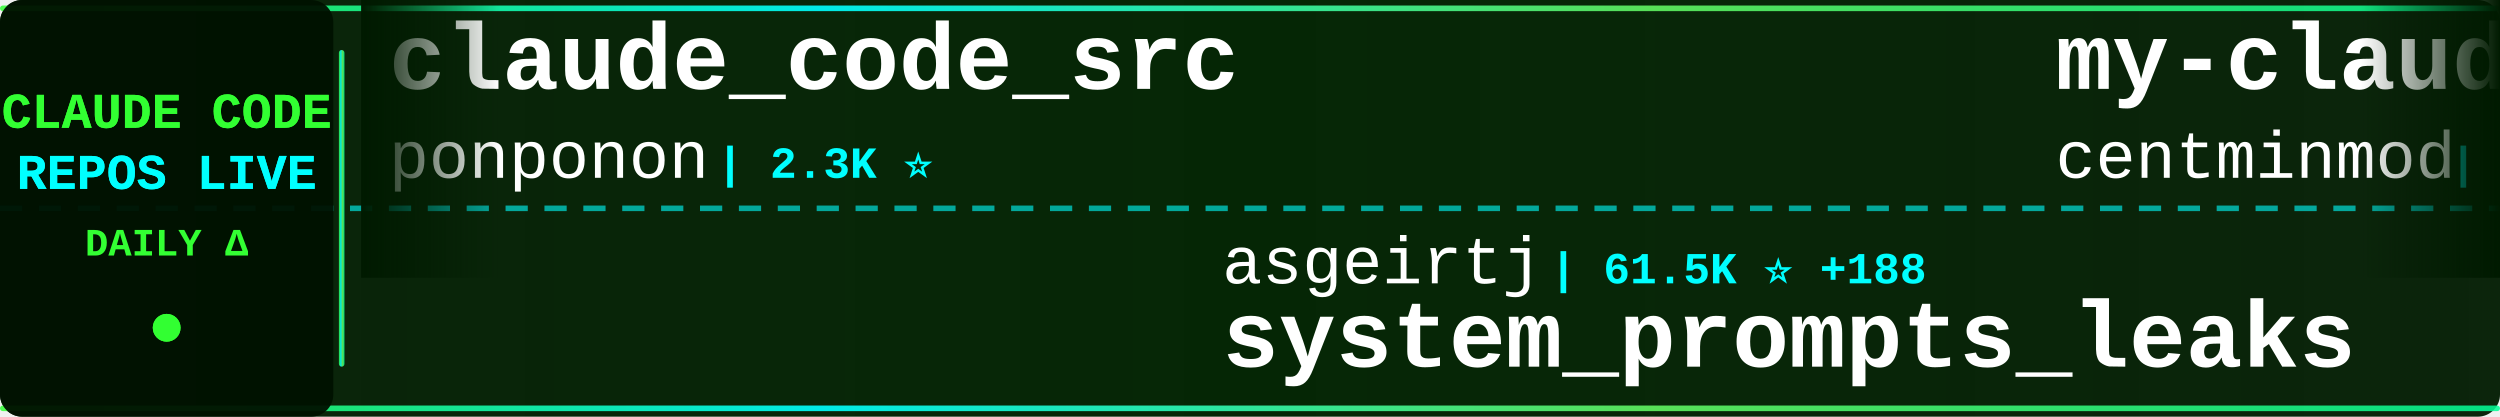
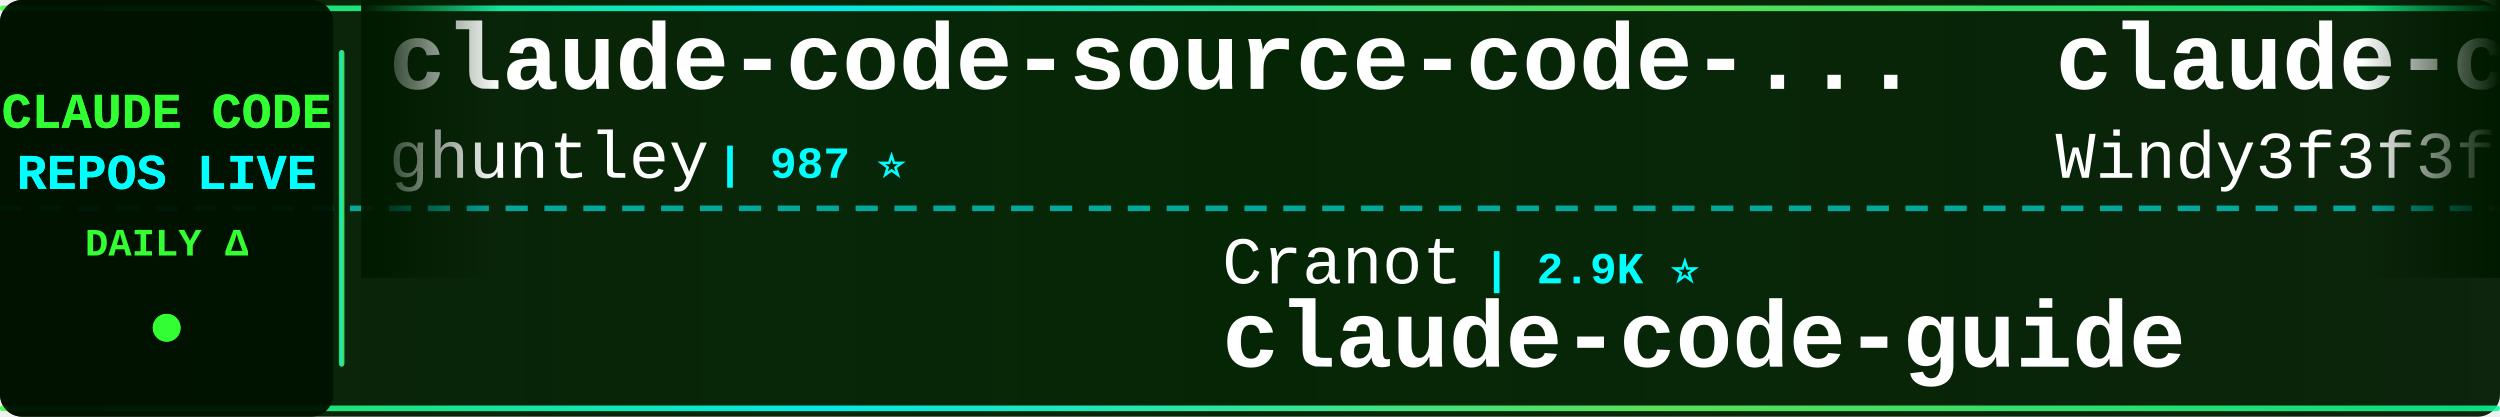
<svg xmlns="http://www.w3.org/2000/svg" width="900" height="150">
  <defs>
    <linearGradient id="tickerBg" x1="0%" y1="0%" x2="100%" y2="0%">
      <stop offset="0%" style="stop-color:#001a00;stop-opacity:0.95" />
      <stop offset="50%" style="stop-color:#002200;stop-opacity:0.98" />
      <stop offset="100%" style="stop-color:#001a00;stop-opacity:0.95" />
    </linearGradient>
    <linearGradient id="borderGrad" x1="0%" y1="0%" x2="100%" y2="0%">
      <stop offset="0%" style="stop-color:#33ff33;stop-opacity:0.85">
        <animate attributeName="stop-opacity" values="0.85;1;0.85" dur="2s" repeatCount="indefinite" />
      </stop>
      <stop offset="33%" style="stop-color:#00ffff;stop-opacity:0.9">
        <animate attributeName="stop-opacity" values="0.9;1;0.9" dur="2.2s" repeatCount="indefinite" />
      </stop>
      <stop offset="66%" style="stop-color:#66ff66;stop-opacity:0.85">
        <animate attributeName="stop-opacity" values="0.85;1;0.85" dur="1.8s" repeatCount="indefinite" />
      </stop>
      <stop offset="100%" style="stop-color:#00ff99;stop-opacity:0.85">
        <animate attributeName="stop-opacity" values="0.85;1;0.85" dur="2s" repeatCount="indefinite" />
      </stop>
    </linearGradient>
    <filter id="textGlow">
      <feGaussianBlur stdDeviation="0.1" result="coloredBlur" />
      <feMerge>
        <feMergeNode in="coloredBlur" />
        <feMergeNode in="SourceGraphic" />
      </feMerge>
    </filter>
    <filter id="metricGlow">
      <feGaussianBlur stdDeviation="0.2" result="coloredBlur" />
      <feMerge>
        <feMergeNode in="coloredBlur" />
        <feMergeNode in="SourceGraphic" />
      </feMerge>
    </filter>
    <linearGradient id="leftFade" x1="0%" y1="0%" x2="100%" y2="0%">
      <stop offset="0%" style="stop-color:#001a00;stop-opacity:1" />
      <stop offset="100%" style="stop-color:#001a00;stop-opacity:0" />
    </linearGradient>
    <linearGradient id="rightFade" x1="0%" y1="0%" x2="100%" y2="0%">
      <stop offset="0%" style="stop-color:#001a00;stop-opacity:0" />
      <stop offset="100%" style="stop-color:#001a00;stop-opacity:1" />
    </linearGradient>
  </defs>
  <rect width="900" height="150" fill="url(#tickerBg)" rx="8" />
  <rect x="0" y="2" width="900" height="2" fill="url(#borderGrad)" rx="1" />
  <rect x="0" y="146" width="900" height="2" fill="url(#borderGrad)" rx="1" />
  <line x1="0" y1="75" x2="900" y2="75" stroke="#00ffff" stroke-width="2" stroke-dasharray="8 6" opacity="0.6" />
  <rect x="0" y="0" width="120" height="150" fill="#001100" opacity="0.95" rx="8" />
  <text x="60" y="46" font-family="'Courier New', monospace" font-size="18" font-weight="bold" fill="#33ff33" text-anchor="middle" filter="url(#textGlow)">
    CLAUDE CODE
  </text>
  <text x="60" y="68" font-family="'Courier New', monospace" font-size="18" font-weight="bold" fill="#00ffff" text-anchor="middle" filter="url(#textGlow)">
    REPOS LIVE
  </text>
  <text x="60" y="92" font-family="'Courier New', monospace" font-size="14" font-weight="bold" fill="#33ff33" text-anchor="middle">
    DAILY Δ
  </text>
  <circle cx="60" cy="118" r="5" fill="#33ff33" filter="url(#metricGlow)">
    <animate attributeName="r" values="4;6;4" dur="1.5s" repeatCount="indefinite" />
    <animate attributeName="opacity" values="0.6;1;0.6" dur="1.5s" repeatCount="indefinite" />
  </circle>
  <rect x="122" y="18" width="2" height="114" fill="url(#borderGrad)" rx="1" />
  <clipPath id="tickerClip">
    <rect x="130" y="0" width="770" height="150" />
  </clipPath>
  <g clip-path="url(#tickerClip)">
    <g id="tickerItems">
      <animateTransform attributeName="transform" attributeType="XML" type="translate" from="0 0" to="-3000 0" dur="54s" repeatCount="indefinite" />
      <g transform="translate(0, 0)">
-         <text x="140" y="32" font-family="'Courier New', monospace" font-size="34" font-weight="bold" fill="#ffffff">claude_code_src</text>
-         <text x="140" y="64" font-family="'Courier New', monospace" font-size="24" font-weight="normal" fill="#ffffff" opacity="1.0">ponponon</text>
-         <text x="258" y="64" font-family="'Courier New', monospace" font-size="16" font-weight="bold" fill="#00ffff"> | 2.3K ⭐</text>
+         <text x="140" y="32" font-family="'Courier New', monospace" font-size="34" font-weight="bold" fill="#ffffff">claude-code-source-code-...</text>
+         <text x="140" y="64" font-family="'Courier New', monospace" font-size="24" font-weight="normal" fill="#ffffff" opacity="1.0">ghuntley</text>
+         <text x="258" y="64" font-family="'Courier New', monospace" font-size="16" font-weight="bold" fill="#00ffff"> | 987 ⭐</text>
      </g>
      <g transform="translate(300, 0)">
-         <text x="140" y="102" font-family="'Courier New', monospace" font-size="24" font-weight="normal" fill="#ffffff" opacity="1.0">asgeirtj</text>
-         <text x="258" y="102" font-family="'Courier New', monospace" font-size="16" font-weight="bold" fill="#00ffff"> | 61.5K ⭐ +188</text>
-         <text x="140" y="132" font-family="'Courier New', monospace" font-size="34" font-weight="bold" fill="#ffffff">system_prompts_leaks</text>
+         <text x="140" y="102" font-family="'Courier New', monospace" font-size="24" font-weight="normal" fill="#ffffff" opacity="1.0">Cranot</text>
+         <text x="234" y="102" font-family="'Courier New', monospace" font-size="16" font-weight="bold" fill="#00ffff"> | 2.9K ⭐</text>
+         <text x="140" y="132" font-family="'Courier New', monospace" font-size="34" font-weight="bold" fill="#ffffff">claude-code-guide</text>
      </g>
      <g transform="translate(600, 0)">
-         <text x="140" y="32" font-family="'Courier New', monospace" font-size="34" font-weight="bold" fill="#ffffff">my-claude-code-setup</text>
-         <text x="140" y="64" font-family="'Courier New', monospace" font-size="24" font-weight="normal" fill="#ffffff" opacity="1.0">centminmod</text>
-         <text x="282" y="64" font-family="'Courier New', monospace" font-size="16" font-weight="bold" fill="#00ffff"> | 2.5K ⭐</text>
+         <text x="140" y="32" font-family="'Courier New', monospace" font-size="34" font-weight="bold" fill="#ffffff">claude-code-from-scratch</text>
+         <text x="140" y="64" font-family="'Courier New', monospace" font-size="24" font-weight="normal" fill="#ffffff" opacity="1.0">Windy3f3f3f3f</text>
+         <text x="318" y="64" font-family="'Courier New', monospace" font-size="16" font-weight="bold" fill="#00ffff"> | 2.5K ⭐ +3</text>
      </g>
      <g transform="translate(900, 0)">
-         <text x="140" y="102" font-family="'Courier New', monospace" font-size="24" font-weight="normal" fill="#ffffff" opacity="1.0">edmund-io</text>
-         <text x="270" y="102" font-family="'Courier New', monospace" font-size="16" font-weight="bold" fill="#00ffff"> | 1.5K ⭐ -1</text>
-         <text x="140" y="132" font-family="'Courier New', monospace" font-size="34" font-weight="bold" fill="#ffffff">edmunds-claude-code</text>
+         <text x="140" y="102" font-family="'Courier New', monospace" font-size="24" font-weight="normal" fill="#ffffff" opacity="1.0">Windy3f3f3f3f</text>
+         <text x="318" y="102" font-family="'Courier New', monospace" font-size="16" font-weight="bold" fill="#00ffff"> | 3.3K ⭐ +12</text>
+         <text x="140" y="132" font-family="'Courier New', monospace" font-size="34" font-weight="bold" fill="#ffffff">how-claude-code-works</text>
      </g>
      <g transform="translate(1200, 0)">
-         <text x="140" y="32" font-family="'Courier New', monospace" font-size="34" font-weight="bold" fill="#ffffff">Claude-Code</text>
-         <text x="140" y="64" font-family="'Courier New', monospace" font-size="24" font-weight="normal" fill="#ffffff" opacity="1.0">OrcaWhisper</text>
-         <text x="294" y="64" font-family="'Courier New', monospace" font-size="16" font-weight="bold" fill="#00ffff"> | 87 ⭐</text>
+         <text x="140" y="32" font-family="'Courier New', monospace" font-size="34" font-weight="bold" fill="#ffffff">claude-code</text>
+         <text x="140" y="64" font-family="'Courier New', monospace" font-size="24" font-weight="normal" fill="#ffffff" opacity="1.0">isboyjc</text>
+         <text x="246" y="64" font-family="'Courier New', monospace" font-size="16" font-weight="bold" fill="#00ffff"> | 161 ⭐</text>
      </g>
      <g transform="translate(1500, 0)">
-         <text x="140" y="102" font-family="'Courier New', monospace" font-size="24" font-weight="normal" fill="#ffffff" opacity="1.0">VoltAgent</text>
-         <text x="270" y="102" font-family="'Courier New', monospace" font-size="16" font-weight="bold" fill="#00ffff"> | 23.9K ⭐ +41</text>
-         <text x="140" y="132" font-family="'Courier New', monospace" font-size="34" font-weight="bold" fill="#ffffff">awesome-claude-code-suba...</text>
+         <text x="140" y="102" font-family="'Courier New', monospace" font-size="24" font-weight="normal" fill="#ffffff" opacity="1.0">anthropics</text>
+         <text x="282" y="102" font-family="'Courier New', monospace" font-size="16" font-weight="bold" fill="#00ffff"> | 139.8K ⭐ +126</text>
+         <text x="140" y="132" font-family="'Courier New', monospace" font-size="34" font-weight="bold" fill="#ffffff">claude-code</text>
      </g>
      <g transform="translate(1800, 0)">
-         <text x="140" y="32" font-family="'Courier New', monospace" font-size="34" font-weight="bold" fill="#ffffff">sc-claude-code-files</text>
-         <text x="140" y="64" font-family="'Courier New', monospace" font-size="24" font-weight="normal" fill="#ffffff" opacity="1.0">https-deeplearning-ai</text>
-         <text x="414" y="64" font-family="'Courier New', monospace" font-size="16" font-weight="bold" fill="#00ffff"> | 537 ⭐</text>
+         <text x="140" y="32" font-family="'Courier New', monospace" font-size="34" font-weight="bold" fill="#ffffff">system_prompts_leaks</text>
+         <text x="140" y="64" font-family="'Courier New', monospace" font-size="24" font-weight="normal" fill="#ffffff" opacity="1.0">asgeirtj</text>
+         <text x="258" y="64" font-family="'Courier New', monospace" font-size="16" font-weight="bold" fill="#00ffff"> | 61.7K ⭐ +163</text>
      </g>
      <g transform="translate(2100, 0)">
-         <text x="140" y="102" font-family="'Courier New', monospace" font-size="24" font-weight="normal" fill="#ffffff" opacity="1.0">xu-xiang</text>
-         <text x="258" y="102" font-family="'Courier New', monospace" font-size="16" font-weight="bold" fill="#00ffff"> | 1.8K ⭐ +5</text>
-         <text x="140" y="132" font-family="'Courier New', monospace" font-size="34" font-weight="bold" fill="#ffffff">everything-claude-code-z...</text>
+         <text x="140" y="102" font-family="'Courier New', monospace" font-size="24" font-weight="normal" fill="#ffffff" opacity="1.0">OneRedOak</text>
+         <text x="270" y="102" font-family="'Courier New', monospace" font-size="16" font-weight="bold" fill="#00ffff"> | 3.9K ⭐ +1</text>
+         <text x="140" y="132" font-family="'Courier New', monospace" font-size="34" font-weight="bold" fill="#ffffff">claude-code-workflows</text>
      </g>
      <g transform="translate(2400, 0)">
-         <text x="140" y="32" font-family="'Courier New', monospace" font-size="34" font-weight="bold" fill="#ffffff">claude-code-source-code</text>
-         <text x="140" y="64" font-family="'Courier New', monospace" font-size="24" font-weight="normal" fill="#ffffff" opacity="1.0">777genius</text>
-         <text x="270" y="64" font-family="'Courier New', monospace" font-size="16" font-weight="bold" fill="#00ffff"> | 923 ⭐</text>
+         <text x="140" y="32" font-family="'Courier New', monospace" font-size="34" font-weight="bold" fill="#ffffff">claude-code</text>
+         <text x="140" y="64" font-family="'Courier New', monospace" font-size="24" font-weight="normal" fill="#ffffff" opacity="1.0">Onewon</text>
+         <text x="234" y="64" font-family="'Courier New', monospace" font-size="16" font-weight="bold" fill="#00ffff"> | 180 ⭐</text>
      </g>
      <g transform="translate(2700, 0)">
-         <text x="140" y="102" font-family="'Courier New', monospace" font-size="24" font-weight="normal" fill="#ffffff" opacity="1.0">rohitg00</text>
-         <text x="258" y="102" font-family="'Courier New', monospace" font-size="16" font-weight="bold" fill="#00ffff"> | 2.4K ⭐ +6</text>
-         <text x="140" y="132" font-family="'Courier New', monospace" font-size="34" font-weight="bold" fill="#ffffff">awesome-claude-code-tool...</text>
+         <text x="140" y="102" font-family="'Courier New', monospace" font-size="24" font-weight="normal" fill="#ffffff" opacity="1.0">anthropics</text>
+         <text x="282" y="102" font-family="'Courier New', monospace" font-size="16" font-weight="bold" fill="#00ffff"> | 8.5K ⭐ +5</text>
+         <text x="140" y="132" font-family="'Courier New', monospace" font-size="34" font-weight="bold" fill="#ffffff">claude-code-action</text>
      </g>
      <g transform="translate(3000, 0)">
-         <text x="140" y="32" font-family="'Courier New', monospace" font-size="34" font-weight="bold" fill="#ffffff">claude_code_src</text>
-         <text x="140" y="64" font-family="'Courier New', monospace" font-size="24" font-weight="normal" fill="#ffffff" opacity="1.0">ponponon</text>
-         <text x="258" y="64" font-family="'Courier New', monospace" font-size="16" font-weight="bold" fill="#00ffff"> | 2.3K ⭐</text>
+         <text x="140" y="32" font-family="'Courier New', monospace" font-size="34" font-weight="bold" fill="#ffffff">claude-code-source-code-...</text>
+         <text x="140" y="64" font-family="'Courier New', monospace" font-size="24" font-weight="normal" fill="#ffffff" opacity="1.0">ghuntley</text>
+         <text x="258" y="64" font-family="'Courier New', monospace" font-size="16" font-weight="bold" fill="#00ffff"> | 987 ⭐</text>
      </g>
      <g transform="translate(3300, 0)">
-         <text x="140" y="102" font-family="'Courier New', monospace" font-size="24" font-weight="normal" fill="#ffffff" opacity="1.0">asgeirtj</text>
-         <text x="258" y="102" font-family="'Courier New', monospace" font-size="16" font-weight="bold" fill="#00ffff"> | 61.5K ⭐ +188</text>
-         <text x="140" y="132" font-family="'Courier New', monospace" font-size="34" font-weight="bold" fill="#ffffff">system_prompts_leaks</text>
+         <text x="140" y="102" font-family="'Courier New', monospace" font-size="24" font-weight="normal" fill="#ffffff" opacity="1.0">Cranot</text>
+         <text x="234" y="102" font-family="'Courier New', monospace" font-size="16" font-weight="bold" fill="#00ffff"> | 2.9K ⭐</text>
+         <text x="140" y="132" font-family="'Courier New', monospace" font-size="34" font-weight="bold" fill="#ffffff">claude-code-guide</text>
      </g>
      <g transform="translate(3600, 0)">
-         <text x="140" y="32" font-family="'Courier New', monospace" font-size="34" font-weight="bold" fill="#ffffff">my-claude-code-setup</text>
-         <text x="140" y="64" font-family="'Courier New', monospace" font-size="24" font-weight="normal" fill="#ffffff" opacity="1.0">centminmod</text>
-         <text x="282" y="64" font-family="'Courier New', monospace" font-size="16" font-weight="bold" fill="#00ffff"> | 2.5K ⭐</text>
+         <text x="140" y="32" font-family="'Courier New', monospace" font-size="34" font-weight="bold" fill="#ffffff">claude-code-from-scratch</text>
+         <text x="140" y="64" font-family="'Courier New', monospace" font-size="24" font-weight="normal" fill="#ffffff" opacity="1.0">Windy3f3f3f3f</text>
+         <text x="318" y="64" font-family="'Courier New', monospace" font-size="16" font-weight="bold" fill="#00ffff"> | 2.5K ⭐ +3</text>
      </g>
      <g transform="translate(3900, 0)">
-         <text x="140" y="102" font-family="'Courier New', monospace" font-size="24" font-weight="normal" fill="#ffffff" opacity="1.0">edmund-io</text>
-         <text x="270" y="102" font-family="'Courier New', monospace" font-size="16" font-weight="bold" fill="#00ffff"> | 1.5K ⭐ -1</text>
-         <text x="140" y="132" font-family="'Courier New', monospace" font-size="34" font-weight="bold" fill="#ffffff">edmunds-claude-code</text>
+         <text x="140" y="102" font-family="'Courier New', monospace" font-size="24" font-weight="normal" fill="#ffffff" opacity="1.0">Windy3f3f3f3f</text>
+         <text x="318" y="102" font-family="'Courier New', monospace" font-size="16" font-weight="bold" fill="#00ffff"> | 3.3K ⭐ +12</text>
+         <text x="140" y="132" font-family="'Courier New', monospace" font-size="34" font-weight="bold" fill="#ffffff">how-claude-code-works</text>
      </g>
    </g>
  </g>
  <rect x="130" y="0" width="50" height="100" fill="url(#leftFade)" />
  <rect x="850" y="0" width="50" height="100" fill="url(#rightFade)" />
</svg>
